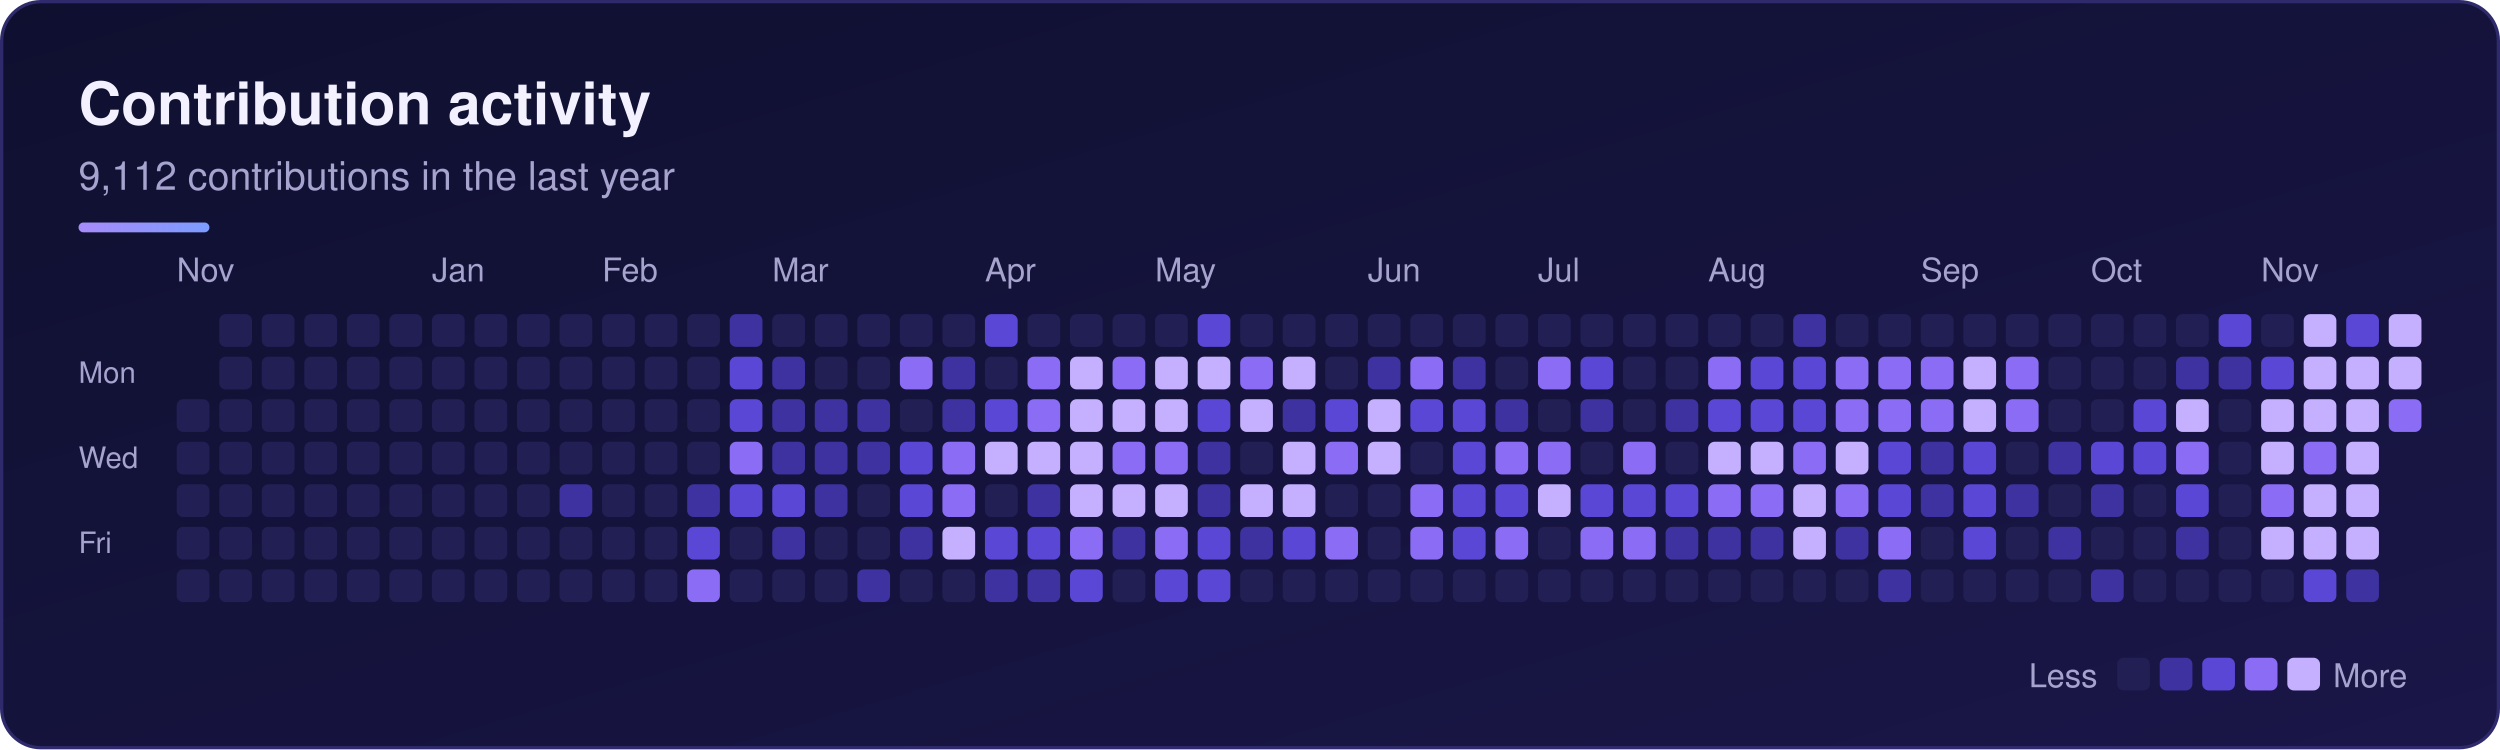
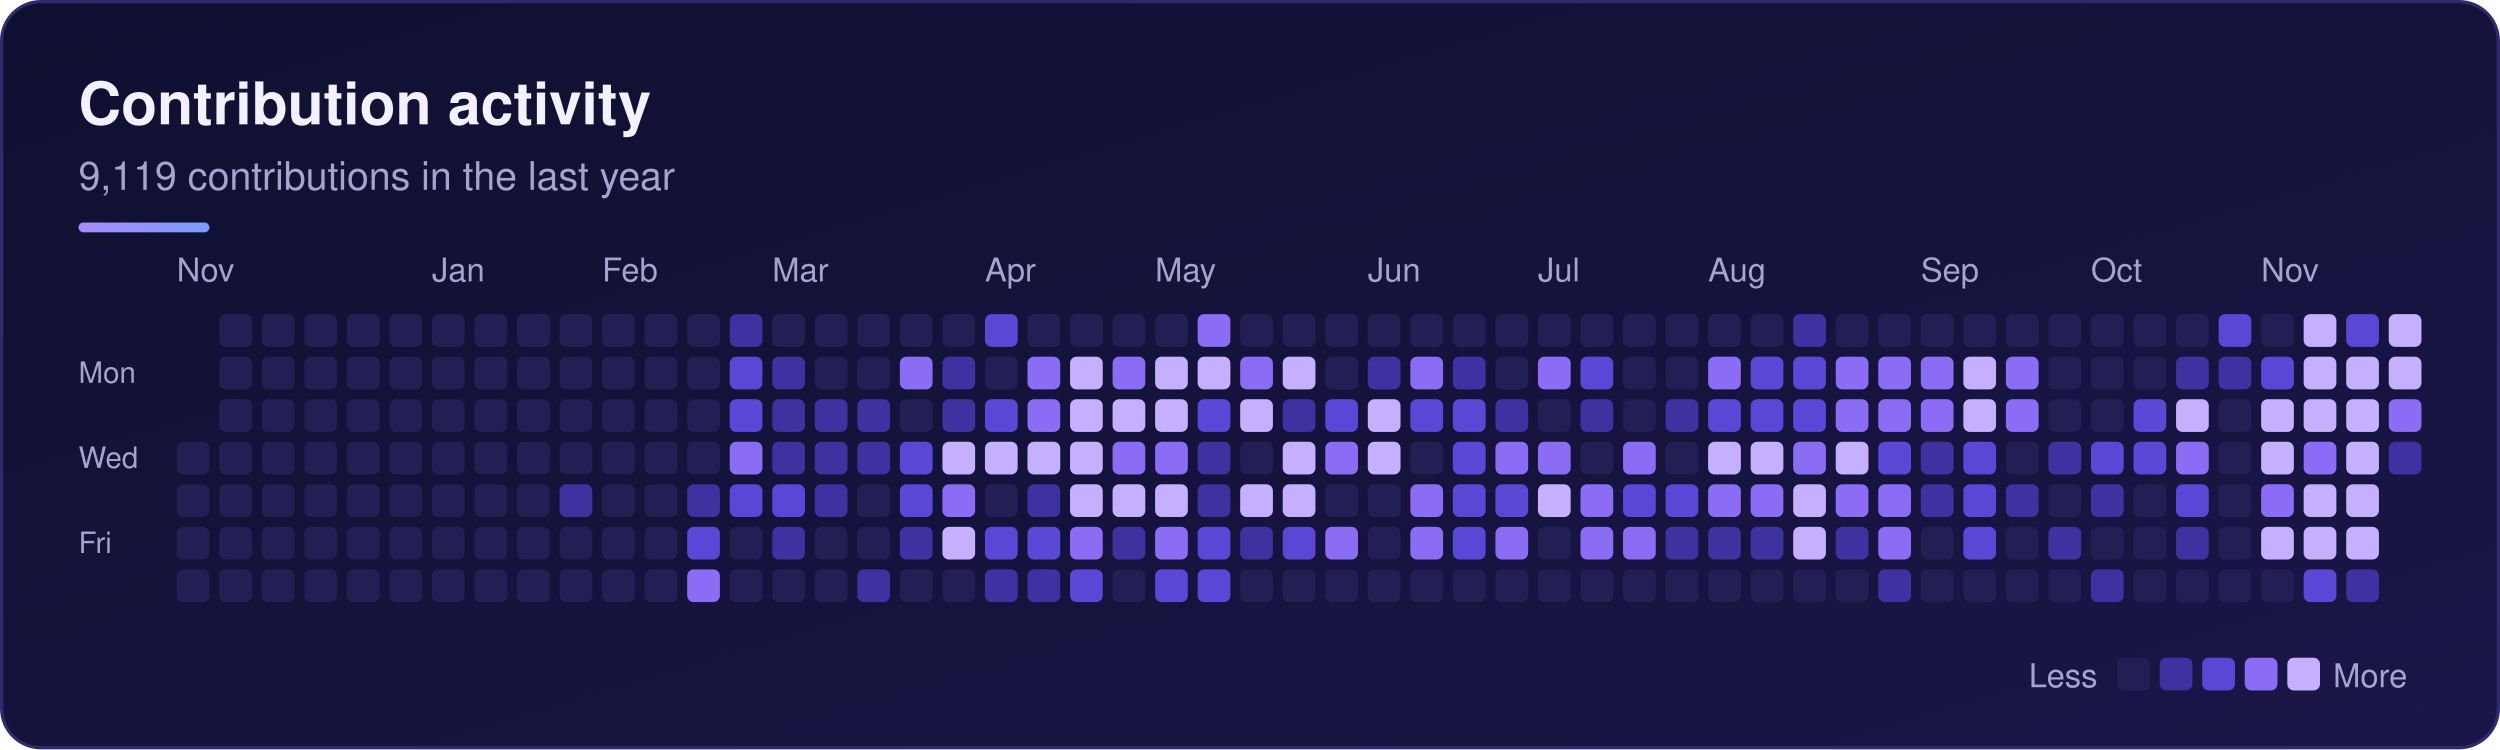
<svg xmlns="http://www.w3.org/2000/svg" width="764" height="229" viewBox="0 0 764 229" role="img" aria-labelledby="sk-title sk-desc">
  <defs>
    <linearGradient id="sk-bg" x1="0" y1="0" x2="1" y2="1">
      <stop offset="0" stop-color="#0f1030" />
      <stop offset="1" stop-color="#1a1648" />
    </linearGradient>
    <linearGradient id="sk-accent" x1="0" y1="0" x2="1" y2="0">
      <stop offset="0" stop-color="#a78bfa" />
      <stop offset="1" stop-color="#7c9cff" />
    </linearGradient>
  </defs>
  <rect x="0.5" y="0.5" width="763" height="228" rx="12" fill="url(#sk-bg)" stroke="#2e2a6b" stroke-width="1" />
  <g font-family="-apple-system, BlinkMacSystemFont, 'Segoe UI', Helvetica, Arial, sans-serif">
    <text x="24" y="38" font-size="18" font-weight="700" fill="#f3f1ff">Contribution activity</text>
-     <text x="24" y="58" font-size="12" fill="#a6a3cf">9,112 contributions in the last year</text>
+     <text x="24" y="58" font-size="12" fill="#a6a3cf">9,119 contributions in the last year</text>
    <rect x="24" y="68" width="40" height="3" rx="1.5" fill="url(#sk-accent)" />
    <text x="54" y="86" font-size="10" fill="#a6a3cf">Nov</text>
    <text x="132" y="86" font-size="10" fill="#a6a3cf">Jan</text>
    <text x="184" y="86" font-size="10" fill="#a6a3cf">Feb</text>
    <text x="236" y="86" font-size="10" fill="#a6a3cf">Mar</text>
    <text x="301" y="86" font-size="10" fill="#a6a3cf">Apr</text>
    <text x="353" y="86" font-size="10" fill="#a6a3cf">May</text>
    <text x="418" y="86" font-size="10" fill="#a6a3cf">Jun</text>
    <text x="470" y="86" font-size="10" fill="#a6a3cf">Jul</text>
    <text x="522" y="86" font-size="10" fill="#a6a3cf">Aug</text>
    <text x="587" y="86" font-size="10" fill="#a6a3cf">Sep</text>
    <text x="639" y="86" font-size="10" fill="#a6a3cf">Oct</text>
    <text x="691" y="86" font-size="10" fill="#a6a3cf">Nov</text>
    <text x="24" y="117" font-size="9" fill="#a6a3cf">Mon</text>
    <text x="24" y="143" font-size="9" fill="#a6a3cf">Wed</text>
    <text x="24" y="169" font-size="9" fill="#a6a3cf">Fri</text>
    <g>
-       <rect x="54" y="122" width="10" height="10" rx="2" fill="#221f55" />
      <rect x="54" y="135" width="10" height="10" rx="2" fill="#221f55" />
      <rect x="54" y="148" width="10" height="10" rx="2" fill="#221f55" />
      <rect x="54" y="161" width="10" height="10" rx="2" fill="#221f55" />
      <rect x="54" y="174" width="10" height="10" rx="2" fill="#221f55" />
      <rect x="67" y="96" width="10" height="10" rx="2" fill="#221f55" />
      <rect x="67" y="109" width="10" height="10" rx="2" fill="#221f55" />
      <rect x="67" y="122" width="10" height="10" rx="2" fill="#221f55" />
      <rect x="67" y="135" width="10" height="10" rx="2" fill="#221f55" />
      <rect x="67" y="148" width="10" height="10" rx="2" fill="#221f55" />
      <rect x="67" y="161" width="10" height="10" rx="2" fill="#221f55" />
      <rect x="67" y="174" width="10" height="10" rx="2" fill="#221f55" />
      <rect x="80" y="96" width="10" height="10" rx="2" fill="#221f55" />
      <rect x="80" y="109" width="10" height="10" rx="2" fill="#221f55" />
      <rect x="80" y="122" width="10" height="10" rx="2" fill="#221f55" />
      <rect x="80" y="135" width="10" height="10" rx="2" fill="#221f55" />
      <rect x="80" y="148" width="10" height="10" rx="2" fill="#221f55" />
      <rect x="80" y="161" width="10" height="10" rx="2" fill="#221f55" />
      <rect x="80" y="174" width="10" height="10" rx="2" fill="#221f55" />
      <rect x="93" y="96" width="10" height="10" rx="2" fill="#221f55" />
      <rect x="93" y="109" width="10" height="10" rx="2" fill="#221f55" />
      <rect x="93" y="122" width="10" height="10" rx="2" fill="#221f55" />
      <rect x="93" y="135" width="10" height="10" rx="2" fill="#221f55" />
      <rect x="93" y="148" width="10" height="10" rx="2" fill="#221f55" />
      <rect x="93" y="161" width="10" height="10" rx="2" fill="#221f55" />
      <rect x="93" y="174" width="10" height="10" rx="2" fill="#221f55" />
      <rect x="106" y="96" width="10" height="10" rx="2" fill="#221f55" />
      <rect x="106" y="109" width="10" height="10" rx="2" fill="#221f55" />
      <rect x="106" y="122" width="10" height="10" rx="2" fill="#221f55" />
      <rect x="106" y="135" width="10" height="10" rx="2" fill="#221f55" />
      <rect x="106" y="148" width="10" height="10" rx="2" fill="#221f55" />
      <rect x="106" y="161" width="10" height="10" rx="2" fill="#221f55" />
      <rect x="106" y="174" width="10" height="10" rx="2" fill="#221f55" />
      <rect x="119" y="96" width="10" height="10" rx="2" fill="#221f55" />
      <rect x="119" y="109" width="10" height="10" rx="2" fill="#221f55" />
      <rect x="119" y="122" width="10" height="10" rx="2" fill="#221f55" />
      <rect x="119" y="135" width="10" height="10" rx="2" fill="#221f55" />
      <rect x="119" y="148" width="10" height="10" rx="2" fill="#221f55" />
      <rect x="119" y="161" width="10" height="10" rx="2" fill="#221f55" />
      <rect x="119" y="174" width="10" height="10" rx="2" fill="#221f55" />
      <rect x="132" y="96" width="10" height="10" rx="2" fill="#221f55" />
      <rect x="132" y="109" width="10" height="10" rx="2" fill="#221f55" />
      <rect x="132" y="122" width="10" height="10" rx="2" fill="#221f55" />
      <rect x="132" y="135" width="10" height="10" rx="2" fill="#221f55" />
      <rect x="132" y="148" width="10" height="10" rx="2" fill="#221f55" />
      <rect x="132" y="161" width="10" height="10" rx="2" fill="#221f55" />
      <rect x="132" y="174" width="10" height="10" rx="2" fill="#221f55" />
      <rect x="145" y="96" width="10" height="10" rx="2" fill="#221f55" />
      <rect x="145" y="109" width="10" height="10" rx="2" fill="#221f55" />
      <rect x="145" y="122" width="10" height="10" rx="2" fill="#221f55" />
      <rect x="145" y="135" width="10" height="10" rx="2" fill="#221f55" />
      <rect x="145" y="148" width="10" height="10" rx="2" fill="#221f55" />
      <rect x="145" y="161" width="10" height="10" rx="2" fill="#221f55" />
      <rect x="145" y="174" width="10" height="10" rx="2" fill="#221f55" />
      <rect x="158" y="96" width="10" height="10" rx="2" fill="#221f55" />
      <rect x="158" y="109" width="10" height="10" rx="2" fill="#221f55" />
      <rect x="158" y="122" width="10" height="10" rx="2" fill="#221f55" />
      <rect x="158" y="135" width="10" height="10" rx="2" fill="#221f55" />
      <rect x="158" y="148" width="10" height="10" rx="2" fill="#221f55" />
      <rect x="158" y="161" width="10" height="10" rx="2" fill="#221f55" />
      <rect x="158" y="174" width="10" height="10" rx="2" fill="#221f55" />
      <rect x="171" y="96" width="10" height="10" rx="2" fill="#221f55" />
      <rect x="171" y="109" width="10" height="10" rx="2" fill="#221f55" />
      <rect x="171" y="122" width="10" height="10" rx="2" fill="#221f55" />
      <rect x="171" y="135" width="10" height="10" rx="2" fill="#221f55" />
      <rect x="171" y="148" width="10" height="10" rx="2" fill="#3d32a0" />
      <rect x="171" y="161" width="10" height="10" rx="2" fill="#221f55" />
      <rect x="171" y="174" width="10" height="10" rx="2" fill="#221f55" />
      <rect x="184" y="96" width="10" height="10" rx="2" fill="#221f55" />
      <rect x="184" y="109" width="10" height="10" rx="2" fill="#221f55" />
      <rect x="184" y="122" width="10" height="10" rx="2" fill="#221f55" />
      <rect x="184" y="135" width="10" height="10" rx="2" fill="#221f55" />
      <rect x="184" y="148" width="10" height="10" rx="2" fill="#221f55" />
      <rect x="184" y="161" width="10" height="10" rx="2" fill="#221f55" />
      <rect x="184" y="174" width="10" height="10" rx="2" fill="#221f55" />
      <rect x="197" y="96" width="10" height="10" rx="2" fill="#221f55" />
      <rect x="197" y="109" width="10" height="10" rx="2" fill="#221f55" />
      <rect x="197" y="122" width="10" height="10" rx="2" fill="#221f55" />
      <rect x="197" y="135" width="10" height="10" rx="2" fill="#221f55" />
      <rect x="197" y="148" width="10" height="10" rx="2" fill="#221f55" />
      <rect x="197" y="161" width="10" height="10" rx="2" fill="#221f55" />
      <rect x="197" y="174" width="10" height="10" rx="2" fill="#221f55" />
      <rect x="210" y="96" width="10" height="10" rx="2" fill="#221f55" />
      <rect x="210" y="109" width="10" height="10" rx="2" fill="#221f55" />
      <rect x="210" y="122" width="10" height="10" rx="2" fill="#221f55" />
      <rect x="210" y="135" width="10" height="10" rx="2" fill="#221f55" />
      <rect x="210" y="148" width="10" height="10" rx="2" fill="#3d32a0" />
      <rect x="210" y="161" width="10" height="10" rx="2" fill="#5b47d6" />
      <rect x="210" y="174" width="10" height="10" rx="2" fill="#8b6cf5" />
      <rect x="223" y="96" width="10" height="10" rx="2" fill="#3d32a0" />
      <rect x="223" y="109" width="10" height="10" rx="2" fill="#5b47d6" />
      <rect x="223" y="122" width="10" height="10" rx="2" fill="#5b47d6" />
      <rect x="223" y="135" width="10" height="10" rx="2" fill="#8b6cf5" />
      <rect x="223" y="148" width="10" height="10" rx="2" fill="#5b47d6" />
      <rect x="223" y="161" width="10" height="10" rx="2" fill="#221f55" />
      <rect x="223" y="174" width="10" height="10" rx="2" fill="#221f55" />
      <rect x="236" y="96" width="10" height="10" rx="2" fill="#221f55" />
      <rect x="236" y="109" width="10" height="10" rx="2" fill="#3d32a0" />
      <rect x="236" y="122" width="10" height="10" rx="2" fill="#3d32a0" />
      <rect x="236" y="135" width="10" height="10" rx="2" fill="#3d32a0" />
      <rect x="236" y="148" width="10" height="10" rx="2" fill="#5b47d6" />
      <rect x="236" y="161" width="10" height="10" rx="2" fill="#3d32a0" />
      <rect x="236" y="174" width="10" height="10" rx="2" fill="#221f55" />
      <rect x="249" y="96" width="10" height="10" rx="2" fill="#221f55" />
      <rect x="249" y="109" width="10" height="10" rx="2" fill="#221f55" />
      <rect x="249" y="122" width="10" height="10" rx="2" fill="#3d32a0" />
      <rect x="249" y="135" width="10" height="10" rx="2" fill="#3d32a0" />
      <rect x="249" y="148" width="10" height="10" rx="2" fill="#3d32a0" />
      <rect x="249" y="161" width="10" height="10" rx="2" fill="#221f55" />
      <rect x="249" y="174" width="10" height="10" rx="2" fill="#221f55" />
      <rect x="262" y="96" width="10" height="10" rx="2" fill="#221f55" />
      <rect x="262" y="109" width="10" height="10" rx="2" fill="#221f55" />
      <rect x="262" y="122" width="10" height="10" rx="2" fill="#3d32a0" />
      <rect x="262" y="135" width="10" height="10" rx="2" fill="#3d32a0" />
      <rect x="262" y="148" width="10" height="10" rx="2" fill="#221f55" />
      <rect x="262" y="161" width="10" height="10" rx="2" fill="#221f55" />
      <rect x="262" y="174" width="10" height="10" rx="2" fill="#3d32a0" />
      <rect x="275" y="96" width="10" height="10" rx="2" fill="#221f55" />
      <rect x="275" y="109" width="10" height="10" rx="2" fill="#8b6cf5" />
      <rect x="275" y="122" width="10" height="10" rx="2" fill="#221f55" />
      <rect x="275" y="135" width="10" height="10" rx="2" fill="#5b47d6" />
      <rect x="275" y="148" width="10" height="10" rx="2" fill="#5b47d6" />
      <rect x="275" y="161" width="10" height="10" rx="2" fill="#3d32a0" />
      <rect x="275" y="174" width="10" height="10" rx="2" fill="#221f55" />
      <rect x="288" y="96" width="10" height="10" rx="2" fill="#221f55" />
      <rect x="288" y="109" width="10" height="10" rx="2" fill="#3d32a0" />
      <rect x="288" y="122" width="10" height="10" rx="2" fill="#3d32a0" />
-       <rect x="288" y="135" width="10" height="10" rx="2" fill="#8b6cf5" />
+       <rect x="288" y="135" width="10" height="10" rx="2" fill="#c4b0ff" />
      <rect x="288" y="148" width="10" height="10" rx="2" fill="#8b6cf5" />
      <rect x="288" y="161" width="10" height="10" rx="2" fill="#c4b0ff" />
      <rect x="288" y="174" width="10" height="10" rx="2" fill="#221f55" />
      <rect x="301" y="96" width="10" height="10" rx="2" fill="#5b47d6" />
      <rect x="301" y="109" width="10" height="10" rx="2" fill="#221f55" />
      <rect x="301" y="122" width="10" height="10" rx="2" fill="#5b47d6" />
      <rect x="301" y="135" width="10" height="10" rx="2" fill="#c4b0ff" />
      <rect x="301" y="148" width="10" height="10" rx="2" fill="#221f55" />
      <rect x="301" y="161" width="10" height="10" rx="2" fill="#5b47d6" />
      <rect x="301" y="174" width="10" height="10" rx="2" fill="#3d32a0" />
      <rect x="314" y="96" width="10" height="10" rx="2" fill="#221f55" />
      <rect x="314" y="109" width="10" height="10" rx="2" fill="#8b6cf5" />
      <rect x="314" y="122" width="10" height="10" rx="2" fill="#8b6cf5" />
      <rect x="314" y="135" width="10" height="10" rx="2" fill="#c4b0ff" />
      <rect x="314" y="148" width="10" height="10" rx="2" fill="#3d32a0" />
      <rect x="314" y="161" width="10" height="10" rx="2" fill="#5b47d6" />
      <rect x="314" y="174" width="10" height="10" rx="2" fill="#3d32a0" />
      <rect x="327" y="96" width="10" height="10" rx="2" fill="#221f55" />
      <rect x="327" y="109" width="10" height="10" rx="2" fill="#c4b0ff" />
      <rect x="327" y="122" width="10" height="10" rx="2" fill="#c4b0ff" />
      <rect x="327" y="135" width="10" height="10" rx="2" fill="#c4b0ff" />
      <rect x="327" y="148" width="10" height="10" rx="2" fill="#c4b0ff" />
      <rect x="327" y="161" width="10" height="10" rx="2" fill="#8b6cf5" />
      <rect x="327" y="174" width="10" height="10" rx="2" fill="#5b47d6" />
      <rect x="340" y="96" width="10" height="10" rx="2" fill="#221f55" />
      <rect x="340" y="109" width="10" height="10" rx="2" fill="#8b6cf5" />
      <rect x="340" y="122" width="10" height="10" rx="2" fill="#c4b0ff" />
      <rect x="340" y="135" width="10" height="10" rx="2" fill="#8b6cf5" />
      <rect x="340" y="148" width="10" height="10" rx="2" fill="#c4b0ff" />
      <rect x="340" y="161" width="10" height="10" rx="2" fill="#3d32a0" />
      <rect x="340" y="174" width="10" height="10" rx="2" fill="#221f55" />
      <rect x="353" y="96" width="10" height="10" rx="2" fill="#221f55" />
      <rect x="353" y="109" width="10" height="10" rx="2" fill="#c4b0ff" />
      <rect x="353" y="122" width="10" height="10" rx="2" fill="#c4b0ff" />
      <rect x="353" y="135" width="10" height="10" rx="2" fill="#8b6cf5" />
      <rect x="353" y="148" width="10" height="10" rx="2" fill="#c4b0ff" />
      <rect x="353" y="161" width="10" height="10" rx="2" fill="#8b6cf5" />
      <rect x="353" y="174" width="10" height="10" rx="2" fill="#5b47d6" />
-       <rect x="366" y="96" width="10" height="10" rx="2" fill="#5b47d6" />
+       <rect x="366" y="96" width="10" height="10" rx="2" fill="#8b6cf5" />
      <rect x="366" y="109" width="10" height="10" rx="2" fill="#c4b0ff" />
      <rect x="366" y="122" width="10" height="10" rx="2" fill="#5b47d6" />
      <rect x="366" y="135" width="10" height="10" rx="2" fill="#3d32a0" />
      <rect x="366" y="148" width="10" height="10" rx="2" fill="#3d32a0" />
      <rect x="366" y="161" width="10" height="10" rx="2" fill="#5b47d6" />
      <rect x="366" y="174" width="10" height="10" rx="2" fill="#5b47d6" />
      <rect x="379" y="96" width="10" height="10" rx="2" fill="#221f55" />
      <rect x="379" y="109" width="10" height="10" rx="2" fill="#8b6cf5" />
      <rect x="379" y="122" width="10" height="10" rx="2" fill="#c4b0ff" />
      <rect x="379" y="135" width="10" height="10" rx="2" fill="#221f55" />
      <rect x="379" y="148" width="10" height="10" rx="2" fill="#c4b0ff" />
      <rect x="379" y="161" width="10" height="10" rx="2" fill="#3d32a0" />
      <rect x="379" y="174" width="10" height="10" rx="2" fill="#221f55" />
      <rect x="392" y="96" width="10" height="10" rx="2" fill="#221f55" />
      <rect x="392" y="109" width="10" height="10" rx="2" fill="#c4b0ff" />
      <rect x="392" y="122" width="10" height="10" rx="2" fill="#3d32a0" />
      <rect x="392" y="135" width="10" height="10" rx="2" fill="#c4b0ff" />
      <rect x="392" y="148" width="10" height="10" rx="2" fill="#c4b0ff" />
      <rect x="392" y="161" width="10" height="10" rx="2" fill="#5b47d6" />
      <rect x="392" y="174" width="10" height="10" rx="2" fill="#221f55" />
      <rect x="405" y="96" width="10" height="10" rx="2" fill="#221f55" />
      <rect x="405" y="109" width="10" height="10" rx="2" fill="#221f55" />
      <rect x="405" y="122" width="10" height="10" rx="2" fill="#5b47d6" />
      <rect x="405" y="135" width="10" height="10" rx="2" fill="#8b6cf5" />
      <rect x="405" y="148" width="10" height="10" rx="2" fill="#221f55" />
      <rect x="405" y="161" width="10" height="10" rx="2" fill="#8b6cf5" />
      <rect x="405" y="174" width="10" height="10" rx="2" fill="#221f55" />
      <rect x="418" y="96" width="10" height="10" rx="2" fill="#221f55" />
      <rect x="418" y="109" width="10" height="10" rx="2" fill="#3d32a0" />
      <rect x="418" y="122" width="10" height="10" rx="2" fill="#c4b0ff" />
      <rect x="418" y="135" width="10" height="10" rx="2" fill="#c4b0ff" />
      <rect x="418" y="148" width="10" height="10" rx="2" fill="#221f55" />
      <rect x="418" y="161" width="10" height="10" rx="2" fill="#221f55" />
      <rect x="418" y="174" width="10" height="10" rx="2" fill="#221f55" />
      <rect x="431" y="96" width="10" height="10" rx="2" fill="#221f55" />
      <rect x="431" y="109" width="10" height="10" rx="2" fill="#8b6cf5" />
      <rect x="431" y="122" width="10" height="10" rx="2" fill="#5b47d6" />
      <rect x="431" y="135" width="10" height="10" rx="2" fill="#221f55" />
      <rect x="431" y="148" width="10" height="10" rx="2" fill="#8b6cf5" />
      <rect x="431" y="161" width="10" height="10" rx="2" fill="#8b6cf5" />
      <rect x="431" y="174" width="10" height="10" rx="2" fill="#221f55" />
      <rect x="444" y="96" width="10" height="10" rx="2" fill="#221f55" />
      <rect x="444" y="109" width="10" height="10" rx="2" fill="#3d32a0" />
      <rect x="444" y="122" width="10" height="10" rx="2" fill="#5b47d6" />
      <rect x="444" y="135" width="10" height="10" rx="2" fill="#5b47d6" />
      <rect x="444" y="148" width="10" height="10" rx="2" fill="#5b47d6" />
      <rect x="444" y="161" width="10" height="10" rx="2" fill="#5b47d6" />
      <rect x="444" y="174" width="10" height="10" rx="2" fill="#221f55" />
      <rect x="457" y="96" width="10" height="10" rx="2" fill="#221f55" />
      <rect x="457" y="109" width="10" height="10" rx="2" fill="#221f55" />
      <rect x="457" y="122" width="10" height="10" rx="2" fill="#3d32a0" />
      <rect x="457" y="135" width="10" height="10" rx="2" fill="#8b6cf5" />
      <rect x="457" y="148" width="10" height="10" rx="2" fill="#5b47d6" />
      <rect x="457" y="161" width="10" height="10" rx="2" fill="#8b6cf5" />
      <rect x="457" y="174" width="10" height="10" rx="2" fill="#221f55" />
      <rect x="470" y="96" width="10" height="10" rx="2" fill="#221f55" />
      <rect x="470" y="109" width="10" height="10" rx="2" fill="#8b6cf5" />
      <rect x="470" y="122" width="10" height="10" rx="2" fill="#221f55" />
      <rect x="470" y="135" width="10" height="10" rx="2" fill="#8b6cf5" />
      <rect x="470" y="148" width="10" height="10" rx="2" fill="#c4b0ff" />
      <rect x="470" y="161" width="10" height="10" rx="2" fill="#221f55" />
      <rect x="470" y="174" width="10" height="10" rx="2" fill="#221f55" />
      <rect x="483" y="96" width="10" height="10" rx="2" fill="#221f55" />
      <rect x="483" y="109" width="10" height="10" rx="2" fill="#5b47d6" />
      <rect x="483" y="122" width="10" height="10" rx="2" fill="#3d32a0" />
      <rect x="483" y="135" width="10" height="10" rx="2" fill="#221f55" />
-       <rect x="483" y="148" width="10" height="10" rx="2" fill="#5b47d6" />
+       <rect x="483" y="148" width="10" height="10" rx="2" fill="#8b6cf5" />
      <rect x="483" y="161" width="10" height="10" rx="2" fill="#8b6cf5" />
      <rect x="483" y="174" width="10" height="10" rx="2" fill="#221f55" />
      <rect x="496" y="96" width="10" height="10" rx="2" fill="#221f55" />
      <rect x="496" y="109" width="10" height="10" rx="2" fill="#221f55" />
      <rect x="496" y="122" width="10" height="10" rx="2" fill="#221f55" />
      <rect x="496" y="135" width="10" height="10" rx="2" fill="#8b6cf5" />
      <rect x="496" y="148" width="10" height="10" rx="2" fill="#5b47d6" />
      <rect x="496" y="161" width="10" height="10" rx="2" fill="#8b6cf5" />
      <rect x="496" y="174" width="10" height="10" rx="2" fill="#221f55" />
      <rect x="509" y="96" width="10" height="10" rx="2" fill="#221f55" />
      <rect x="509" y="109" width="10" height="10" rx="2" fill="#221f55" />
      <rect x="509" y="122" width="10" height="10" rx="2" fill="#3d32a0" />
      <rect x="509" y="135" width="10" height="10" rx="2" fill="#221f55" />
      <rect x="509" y="148" width="10" height="10" rx="2" fill="#5b47d6" />
      <rect x="509" y="161" width="10" height="10" rx="2" fill="#3d32a0" />
      <rect x="509" y="174" width="10" height="10" rx="2" fill="#221f55" />
      <rect x="522" y="96" width="10" height="10" rx="2" fill="#221f55" />
      <rect x="522" y="109" width="10" height="10" rx="2" fill="#8b6cf5" />
      <rect x="522" y="122" width="10" height="10" rx="2" fill="#5b47d6" />
      <rect x="522" y="135" width="10" height="10" rx="2" fill="#c4b0ff" />
      <rect x="522" y="148" width="10" height="10" rx="2" fill="#8b6cf5" />
      <rect x="522" y="161" width="10" height="10" rx="2" fill="#3d32a0" />
      <rect x="522" y="174" width="10" height="10" rx="2" fill="#221f55" />
      <rect x="535" y="96" width="10" height="10" rx="2" fill="#221f55" />
      <rect x="535" y="109" width="10" height="10" rx="2" fill="#5b47d6" />
      <rect x="535" y="122" width="10" height="10" rx="2" fill="#5b47d6" />
      <rect x="535" y="135" width="10" height="10" rx="2" fill="#c4b0ff" />
      <rect x="535" y="148" width="10" height="10" rx="2" fill="#8b6cf5" />
      <rect x="535" y="161" width="10" height="10" rx="2" fill="#3d32a0" />
      <rect x="535" y="174" width="10" height="10" rx="2" fill="#221f55" />
      <rect x="548" y="96" width="10" height="10" rx="2" fill="#3d32a0" />
      <rect x="548" y="109" width="10" height="10" rx="2" fill="#5b47d6" />
      <rect x="548" y="122" width="10" height="10" rx="2" fill="#5b47d6" />
      <rect x="548" y="135" width="10" height="10" rx="2" fill="#8b6cf5" />
      <rect x="548" y="148" width="10" height="10" rx="2" fill="#c4b0ff" />
      <rect x="548" y="161" width="10" height="10" rx="2" fill="#c4b0ff" />
      <rect x="548" y="174" width="10" height="10" rx="2" fill="#221f55" />
      <rect x="561" y="96" width="10" height="10" rx="2" fill="#221f55" />
      <rect x="561" y="109" width="10" height="10" rx="2" fill="#8b6cf5" />
      <rect x="561" y="122" width="10" height="10" rx="2" fill="#8b6cf5" />
      <rect x="561" y="135" width="10" height="10" rx="2" fill="#c4b0ff" />
      <rect x="561" y="148" width="10" height="10" rx="2" fill="#8b6cf5" />
      <rect x="561" y="161" width="10" height="10" rx="2" fill="#3d32a0" />
      <rect x="561" y="174" width="10" height="10" rx="2" fill="#221f55" />
      <rect x="574" y="96" width="10" height="10" rx="2" fill="#221f55" />
      <rect x="574" y="109" width="10" height="10" rx="2" fill="#8b6cf5" />
      <rect x="574" y="122" width="10" height="10" rx="2" fill="#8b6cf5" />
      <rect x="574" y="135" width="10" height="10" rx="2" fill="#5b47d6" />
-       <rect x="574" y="148" width="10" height="10" rx="2" fill="#5b47d6" />
+       <rect x="574" y="148" width="10" height="10" rx="2" fill="#8b6cf5" />
      <rect x="574" y="161" width="10" height="10" rx="2" fill="#8b6cf5" />
      <rect x="574" y="174" width="10" height="10" rx="2" fill="#3d32a0" />
      <rect x="587" y="96" width="10" height="10" rx="2" fill="#221f55" />
      <rect x="587" y="109" width="10" height="10" rx="2" fill="#8b6cf5" />
      <rect x="587" y="122" width="10" height="10" rx="2" fill="#8b6cf5" />
      <rect x="587" y="135" width="10" height="10" rx="2" fill="#3d32a0" />
      <rect x="587" y="148" width="10" height="10" rx="2" fill="#3d32a0" />
      <rect x="587" y="161" width="10" height="10" rx="2" fill="#221f55" />
      <rect x="587" y="174" width="10" height="10" rx="2" fill="#221f55" />
      <rect x="600" y="96" width="10" height="10" rx="2" fill="#221f55" />
      <rect x="600" y="109" width="10" height="10" rx="2" fill="#c4b0ff" />
      <rect x="600" y="122" width="10" height="10" rx="2" fill="#c4b0ff" />
      <rect x="600" y="135" width="10" height="10" rx="2" fill="#5b47d6" />
      <rect x="600" y="148" width="10" height="10" rx="2" fill="#5b47d6" />
      <rect x="600" y="161" width="10" height="10" rx="2" fill="#5b47d6" />
      <rect x="600" y="174" width="10" height="10" rx="2" fill="#221f55" />
      <rect x="613" y="96" width="10" height="10" rx="2" fill="#221f55" />
      <rect x="613" y="109" width="10" height="10" rx="2" fill="#8b6cf5" />
      <rect x="613" y="122" width="10" height="10" rx="2" fill="#8b6cf5" />
      <rect x="613" y="135" width="10" height="10" rx="2" fill="#221f55" />
      <rect x="613" y="148" width="10" height="10" rx="2" fill="#3d32a0" />
      <rect x="613" y="161" width="10" height="10" rx="2" fill="#221f55" />
      <rect x="613" y="174" width="10" height="10" rx="2" fill="#221f55" />
      <rect x="626" y="96" width="10" height="10" rx="2" fill="#221f55" />
      <rect x="626" y="109" width="10" height="10" rx="2" fill="#221f55" />
      <rect x="626" y="122" width="10" height="10" rx="2" fill="#221f55" />
      <rect x="626" y="135" width="10" height="10" rx="2" fill="#3d32a0" />
      <rect x="626" y="148" width="10" height="10" rx="2" fill="#221f55" />
      <rect x="626" y="161" width="10" height="10" rx="2" fill="#3d32a0" />
      <rect x="626" y="174" width="10" height="10" rx="2" fill="#221f55" />
      <rect x="639" y="96" width="10" height="10" rx="2" fill="#221f55" />
      <rect x="639" y="109" width="10" height="10" rx="2" fill="#221f55" />
      <rect x="639" y="122" width="10" height="10" rx="2" fill="#221f55" />
      <rect x="639" y="135" width="10" height="10" rx="2" fill="#5b47d6" />
      <rect x="639" y="148" width="10" height="10" rx="2" fill="#3d32a0" />
      <rect x="639" y="161" width="10" height="10" rx="2" fill="#221f55" />
      <rect x="639" y="174" width="10" height="10" rx="2" fill="#3d32a0" />
      <rect x="652" y="96" width="10" height="10" rx="2" fill="#221f55" />
      <rect x="652" y="109" width="10" height="10" rx="2" fill="#221f55" />
      <rect x="652" y="122" width="10" height="10" rx="2" fill="#5b47d6" />
      <rect x="652" y="135" width="10" height="10" rx="2" fill="#5b47d6" />
      <rect x="652" y="148" width="10" height="10" rx="2" fill="#221f55" />
      <rect x="652" y="161" width="10" height="10" rx="2" fill="#221f55" />
      <rect x="652" y="174" width="10" height="10" rx="2" fill="#221f55" />
      <rect x="665" y="96" width="10" height="10" rx="2" fill="#221f55" />
      <rect x="665" y="109" width="10" height="10" rx="2" fill="#3d32a0" />
      <rect x="665" y="122" width="10" height="10" rx="2" fill="#c4b0ff" />
      <rect x="665" y="135" width="10" height="10" rx="2" fill="#8b6cf5" />
      <rect x="665" y="148" width="10" height="10" rx="2" fill="#5b47d6" />
      <rect x="665" y="161" width="10" height="10" rx="2" fill="#3d32a0" />
      <rect x="665" y="174" width="10" height="10" rx="2" fill="#221f55" />
      <rect x="678" y="96" width="10" height="10" rx="2" fill="#5b47d6" />
      <rect x="678" y="109" width="10" height="10" rx="2" fill="#3d32a0" />
      <rect x="678" y="122" width="10" height="10" rx="2" fill="#221f55" />
      <rect x="678" y="135" width="10" height="10" rx="2" fill="#221f55" />
      <rect x="678" y="148" width="10" height="10" rx="2" fill="#221f55" />
      <rect x="678" y="161" width="10" height="10" rx="2" fill="#221f55" />
      <rect x="678" y="174" width="10" height="10" rx="2" fill="#221f55" />
      <rect x="691" y="96" width="10" height="10" rx="2" fill="#221f55" />
      <rect x="691" y="109" width="10" height="10" rx="2" fill="#5b47d6" />
      <rect x="691" y="122" width="10" height="10" rx="2" fill="#c4b0ff" />
      <rect x="691" y="135" width="10" height="10" rx="2" fill="#c4b0ff" />
      <rect x="691" y="148" width="10" height="10" rx="2" fill="#8b6cf5" />
      <rect x="691" y="161" width="10" height="10" rx="2" fill="#c4b0ff" />
      <rect x="691" y="174" width="10" height="10" rx="2" fill="#221f55" />
      <rect x="704" y="96" width="10" height="10" rx="2" fill="#c4b0ff" />
      <rect x="704" y="109" width="10" height="10" rx="2" fill="#c4b0ff" />
      <rect x="704" y="122" width="10" height="10" rx="2" fill="#c4b0ff" />
      <rect x="704" y="135" width="10" height="10" rx="2" fill="#8b6cf5" />
      <rect x="704" y="148" width="10" height="10" rx="2" fill="#c4b0ff" />
      <rect x="704" y="161" width="10" height="10" rx="2" fill="#c4b0ff" />
      <rect x="704" y="174" width="10" height="10" rx="2" fill="#5b47d6" />
      <rect x="717" y="96" width="10" height="10" rx="2" fill="#5b47d6" />
      <rect x="717" y="109" width="10" height="10" rx="2" fill="#c4b0ff" />
      <rect x="717" y="122" width="10" height="10" rx="2" fill="#c4b0ff" />
      <rect x="717" y="135" width="10" height="10" rx="2" fill="#c4b0ff" />
      <rect x="717" y="148" width="10" height="10" rx="2" fill="#c4b0ff" />
      <rect x="717" y="161" width="10" height="10" rx="2" fill="#c4b0ff" />
      <rect x="717" y="174" width="10" height="10" rx="2" fill="#3d32a0" />
      <rect x="730" y="96" width="10" height="10" rx="2" fill="#c4b0ff" />
      <rect x="730" y="109" width="10" height="10" rx="2" fill="#c4b0ff" />
      <rect x="730" y="122" width="10" height="10" rx="2" fill="#8b6cf5" />
+       <rect x="730" y="135" width="10" height="10" rx="2" fill="#3d32a0" />
    </g>
    <text x="641" y="210" font-size="10" text-anchor="end" fill="#a6a3cf">Less</text>
    <rect x="647" y="201" width="10" height="10" rx="2" fill="#221f55" />
    <rect x="660" y="201" width="10" height="10" rx="2" fill="#3d32a0" />
    <rect x="673" y="201" width="10" height="10" rx="2" fill="#5b47d6" />
    <rect x="686" y="201" width="10" height="10" rx="2" fill="#8b6cf5" />
    <rect x="699" y="201" width="10" height="10" rx="2" fill="#c4b0ff" />
    <text x="713" y="210" font-size="10" fill="#a6a3cf">More</text>
  </g>
</svg>
